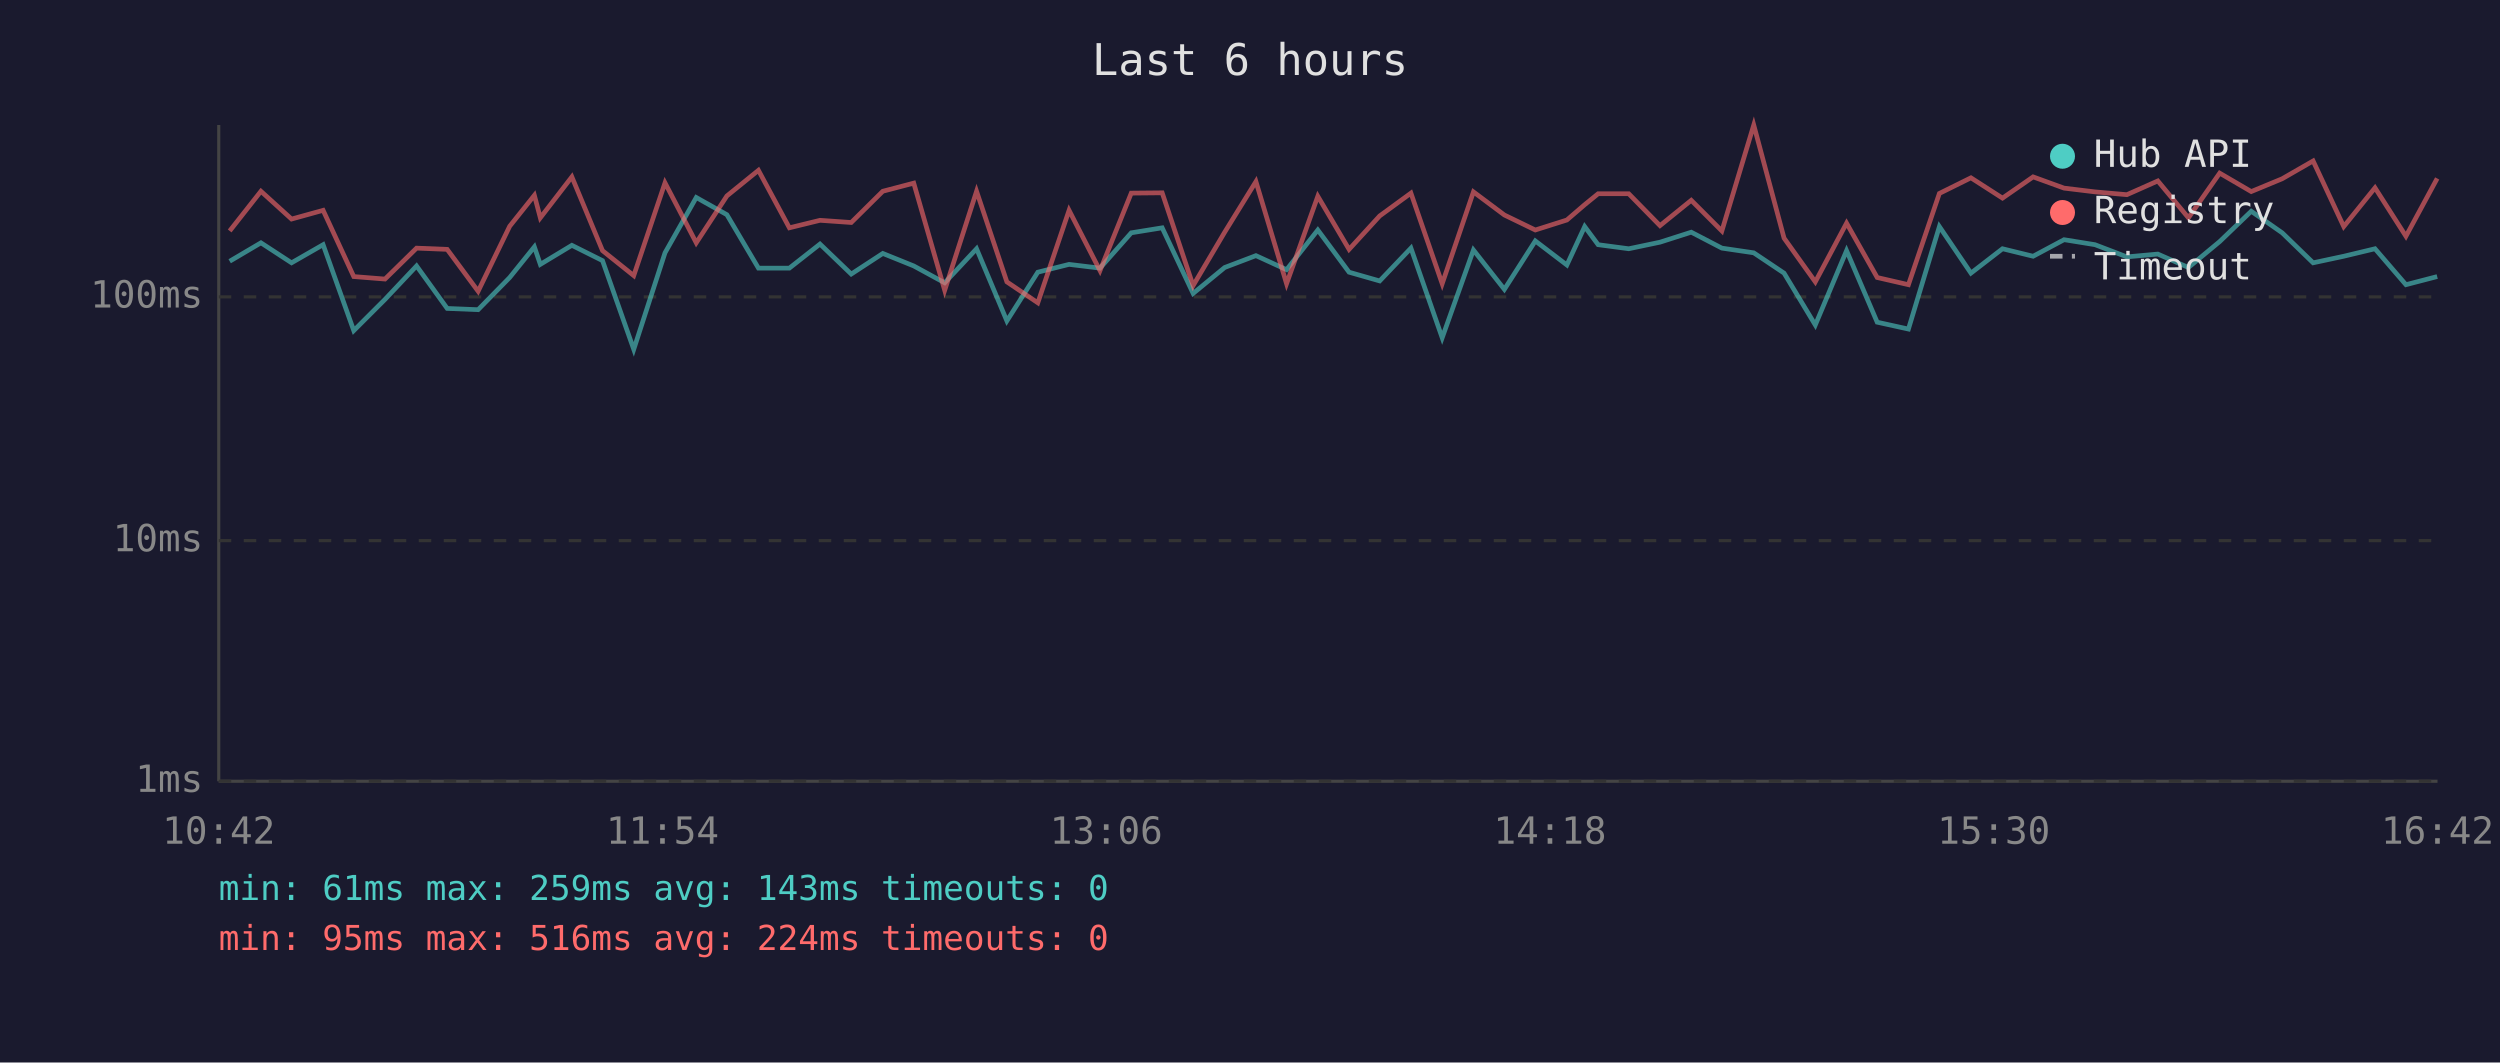
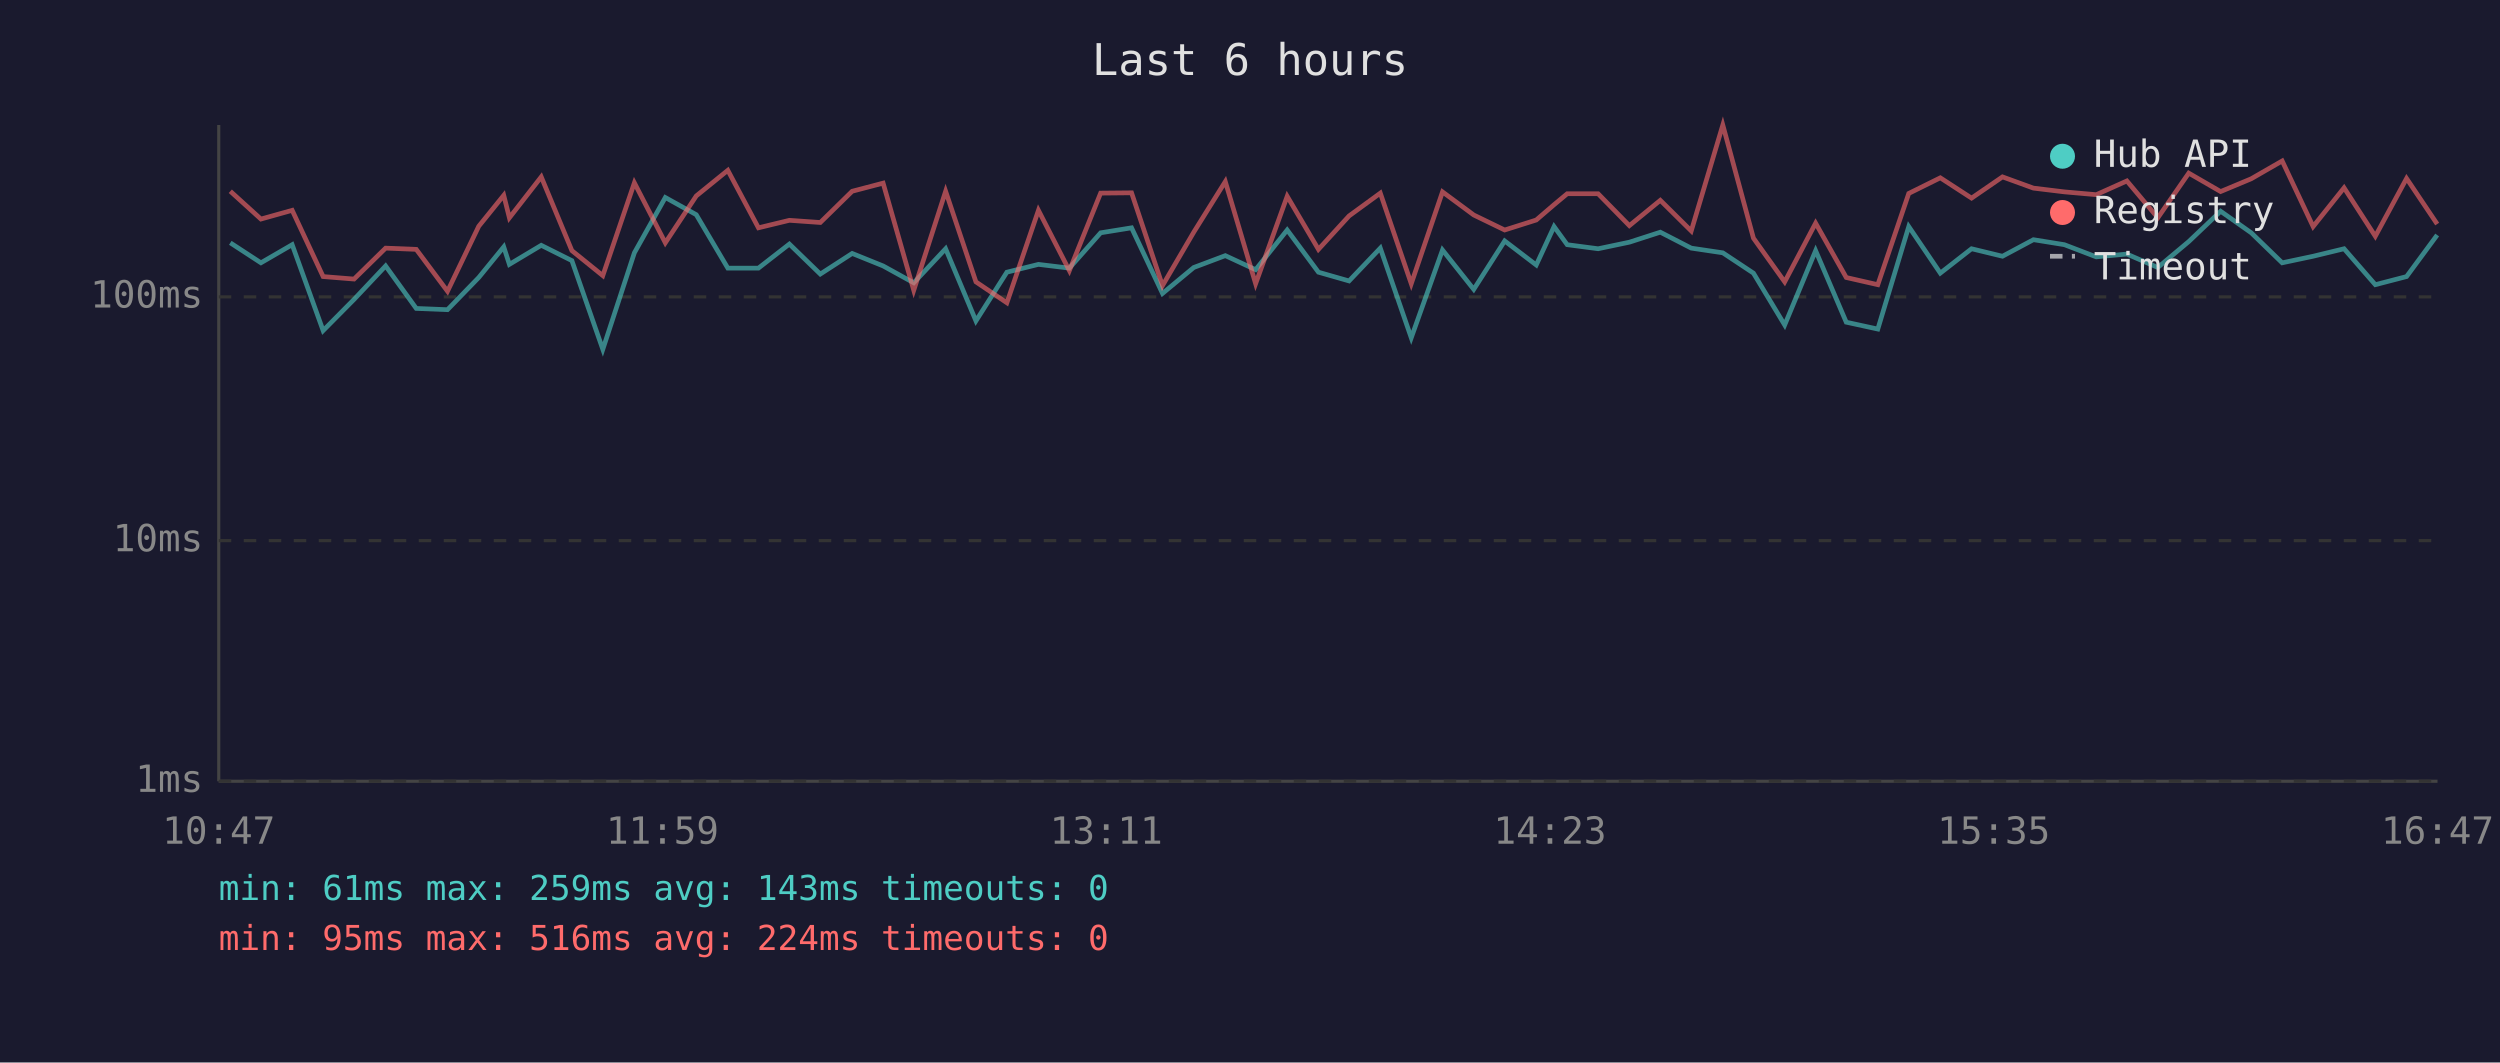
<svg xmlns="http://www.w3.org/2000/svg" viewBox="0 0 800 340" font-family="monospace" font-size="12">
  <rect width="800" height="340" fill="#1a1a2e" />
  <text x="400" y="24" fill="#e0e0e0" font-size="14" text-anchor="middle">Last 6 hours</text>
  <line x1="70" y1="40" x2="70" y2="250" stroke="#444" stroke-width="1" />
  <line x1="70" y1="250" x2="780" y2="250" stroke="#444" stroke-width="1" />
  <line x1="70" y1="250" x2="780" y2="250" stroke="#333" stroke-width="1" stroke-dasharray="4" />
  <text x="65" y="250" fill="#888" text-anchor="end" dominant-baseline="middle">1ms</text>
  <line x1="70" y1="173" x2="780" y2="173" stroke="#333" stroke-width="1" stroke-dasharray="4" />
  <text x="65" y="173" fill="#888" text-anchor="end" dominant-baseline="middle">10ms</text>
  <line x1="70" y1="95" x2="780" y2="95" stroke="#333" stroke-width="1" stroke-dasharray="4" />
  <text x="65" y="95" fill="#888" text-anchor="end" dominant-baseline="middle">100ms</text>
-   <text x="70" y="270" fill="#888" text-anchor="middle">10:42</text>
-   <text x="212" y="270" fill="#888" text-anchor="middle">11:54</text>
-   <text x="354" y="270" fill="#888" text-anchor="middle">13:06</text>
-   <text x="496" y="270" fill="#888" text-anchor="middle">14:18</text>
-   <text x="638" y="270" fill="#888" text-anchor="middle">15:30</text>
-   <text x="780" y="270" fill="#888" text-anchor="middle">16:42</text>
-   <polyline points="73.5,83.6 83.5,77.7 93.3,84.1 103.4,78.3 113.2,105.8 123.2,95.8 133.3,85.1 143.1,98.7 153.0,99.1 163.1,88.8 171.0,79.0 172.9,84.6 183.0,78.5 192.8,83.4 202.8,111.8 212.8,80.9 222.8,63.2 232.6,68.7 242.7,85.8 252.6,85.8 262.4,78.1 272.4,87.7 282.5,81.1 292.4,85.1 302.3,90.5 312.5,79.6 322.2,102.7 332.1,87.1 342.1,84.6 352.0,85.8 362.0,74.5 371.9,72.9 381.8,93.9 391.9,85.6 401.9,81.8 411.7,86.3 421.7,73.6 431.7,87.1 441.5,89.9 451.5,79.4 461.5,108.1 471.5,80.0 481.4,92.6 491.3,77.1 501.4,84.8 507.1,72.5 511.4,78.3 521.2,79.6 531.2,77.5 541.2,74.3 551.0,79.4 561.2,80.9 570.9,87.4 580.9,104.0 590.9,80.2 600.7,103.1 610.7,105.3 620.6,72.5 630.7,87.4 640.8,79.6 650.6,82.0 660.5,76.7 670.4,78.3 680.6,82.2 690.5,81.3 700.3,85.6 710.3,77.3 720.4,67.6 730.3,74.5 740.2,84.1 750.0,82.0 760.0,79.6 769.9,91.1 779.9,88.5" fill="none" stroke="#4ecdc4" stroke-width="1.5" opacity="0.6" />
-   <polyline points="73.5,73.9 83.5,61.2 93.3,70.1 103.4,67.3 113.2,88.5 123.2,89.3 133.3,79.4 143.1,79.8 153.0,93.2 163.1,72.4 171.0,62.5 172.9,69.7 183.0,56.6 192.8,80.2 202.8,88.2 212.8,58.5 222.8,77.7 232.6,62.7 242.7,54.5 252.6,72.9 262.4,70.5 272.4,71.2 282.5,61.2 292.4,58.6 302.3,92.9 312.5,61.2 322.2,90.2 332.1,96.9 342.1,67.3 352.0,86.6 362.0,61.8 371.9,61.7 381.8,91.4 391.9,74.3 401.9,58.1 411.7,90.8 421.7,62.8 431.7,79.8 441.5,69.1 451.5,61.8 461.5,90.8 471.5,61.4 481.4,68.8 491.3,73.6 501.4,70.4 507.1,65.5 511.4,62.0 521.2,62.0 531.2,72.2 541.2,64.1 551.0,73.9 561.2,40.0 570.9,76.2 580.9,90.2 590.9,71.4 600.7,88.8 610.7,91.1 620.6,61.9 630.7,56.9 640.8,63.4 650.6,56.6 660.5,60.2 670.4,61.4 680.6,62.3 690.5,57.9 700.3,69.7 710.3,55.4 720.4,61.3 730.3,57.2 740.2,51.5 750.0,72.5 760.0,60.1 769.9,75.6 779.9,57.1" fill="none" stroke="#ff6b6b" stroke-width="1.5" opacity="0.6" />
+   <text x="70" y="270" fill="#888" text-anchor="middle">10:47</text>
+   <text x="212" y="270" fill="#888" text-anchor="middle">11:59</text>
+   <text x="354" y="270" fill="#888" text-anchor="middle">13:11</text>
+   <text x="496" y="270" fill="#888" text-anchor="middle">14:23</text>
+   <text x="638" y="270" fill="#888" text-anchor="middle">15:35</text>
+   <text x="780" y="270" fill="#888" text-anchor="middle">16:47</text>
+   <polyline points="73.7,77.7 83.5,84.1 93.5,78.3 103.4,105.8 113.3,95.8 123.4,85.1 133.2,98.7 143.2,99.1 153.2,88.8 161.2,79.0 163.0,84.6 173.2,78.5 183.0,83.4 192.9,111.8 203.0,80.9 212.9,63.2 222.8,68.7 232.9,85.8 242.7,85.8 252.6,78.1 262.5,87.7 272.7,81.1 282.6,85.1 292.4,90.5 302.6,79.6 312.3,102.7 322.2,87.1 332.3,84.6 342.2,85.8 352.2,74.5 362.1,72.9 372.0,93.9 382.0,85.6 392.1,81.8 401.8,86.3 411.9,73.6 421.9,87.1 431.7,89.9 441.7,79.4 451.6,108.1 461.6,80.0 471.6,92.6 481.5,77.1 491.6,84.8 497.3,72.5 501.5,78.3 511.4,79.6 521.4,77.5 531.3,74.3 541.2,79.4 551.3,80.9 561.1,87.4 571.1,104.0 581.0,80.2 590.8,103.1 600.9,105.3 610.8,72.5 620.9,87.4 630.9,79.6 640.8,82.0 650.7,76.7 660.6,78.3 670.8,82.2 680.6,81.3 690.5,85.6 700.4,77.3 710.6,67.6 720.4,74.5 730.3,84.1 740.2,82.0 750.1,79.6 760.1,91.1 770.1,88.5 779.9,75.2" fill="none" stroke="#4ecdc4" stroke-width="1.5" opacity="0.6" />
+   <polyline points="73.7,61.2 83.5,70.1 93.5,67.3 103.4,88.5 113.3,89.3 123.4,79.4 133.2,79.8 143.2,93.2 153.2,72.4 161.2,62.5 163.0,69.7 173.2,56.6 183.0,80.2 192.9,88.2 203.0,58.5 212.9,77.7 222.8,62.7 232.9,54.5 242.7,72.9 252.6,70.5 262.5,71.2 272.7,61.2 282.6,58.6 292.4,92.9 302.6,61.2 312.3,90.2 322.2,96.9 332.3,67.3 342.2,86.6 352.2,61.8 362.1,61.7 372.0,91.4 382.0,74.3 392.1,58.1 401.8,90.8 411.9,62.8 421.9,79.8 431.7,69.1 441.7,61.8 451.6,90.8 461.6,61.4 471.6,68.8 481.5,73.6 491.6,70.4 497.3,65.5 501.5,62.0 511.4,62.0 521.4,72.2 531.3,64.1 541.2,73.9 551.3,40.0 561.1,76.2 571.1,90.2 581.0,71.4 590.8,88.8 600.9,91.1 610.8,61.9 620.9,56.9 630.9,63.4 640.8,56.6 650.7,60.2 660.6,61.4 670.8,62.3 680.6,57.9 690.5,69.7 700.4,55.4 710.6,61.3 720.4,57.2 730.3,51.5 740.2,72.5 750.1,60.1 760.1,75.6 770.1,57.1 779.9,71.7" fill="none" stroke="#ff6b6b" stroke-width="1.5" opacity="0.6" />
  <circle cx="660" cy="50" r="4" fill="#4ecdc4" />
  <text x="670" y="50" fill="#e0e0e0" dominant-baseline="middle">Hub API</text>
  <circle cx="660" cy="68" r="4" fill="#ff6b6b" />
  <text x="670" y="68" fill="#e0e0e0" dominant-baseline="middle">Registry</text>
  <line x1="656" y1="82" x2="664" y2="82" stroke="#e0e0e0" stroke-width="1.5" stroke-dasharray="4,3" opacity="0.7" />
  <text x="670" y="86" fill="#e0e0e0" dominant-baseline="middle">Timeout</text>
  <text x="70" y="288" fill="#4ecdc4" font-size="11">min: 61ms  max: 259ms  avg: 143ms  timeouts: 0</text>
  <text x="70" y="304" fill="#ff6b6b" font-size="11">min: 95ms  max: 516ms  avg: 224ms  timeouts: 0</text>
</svg>
